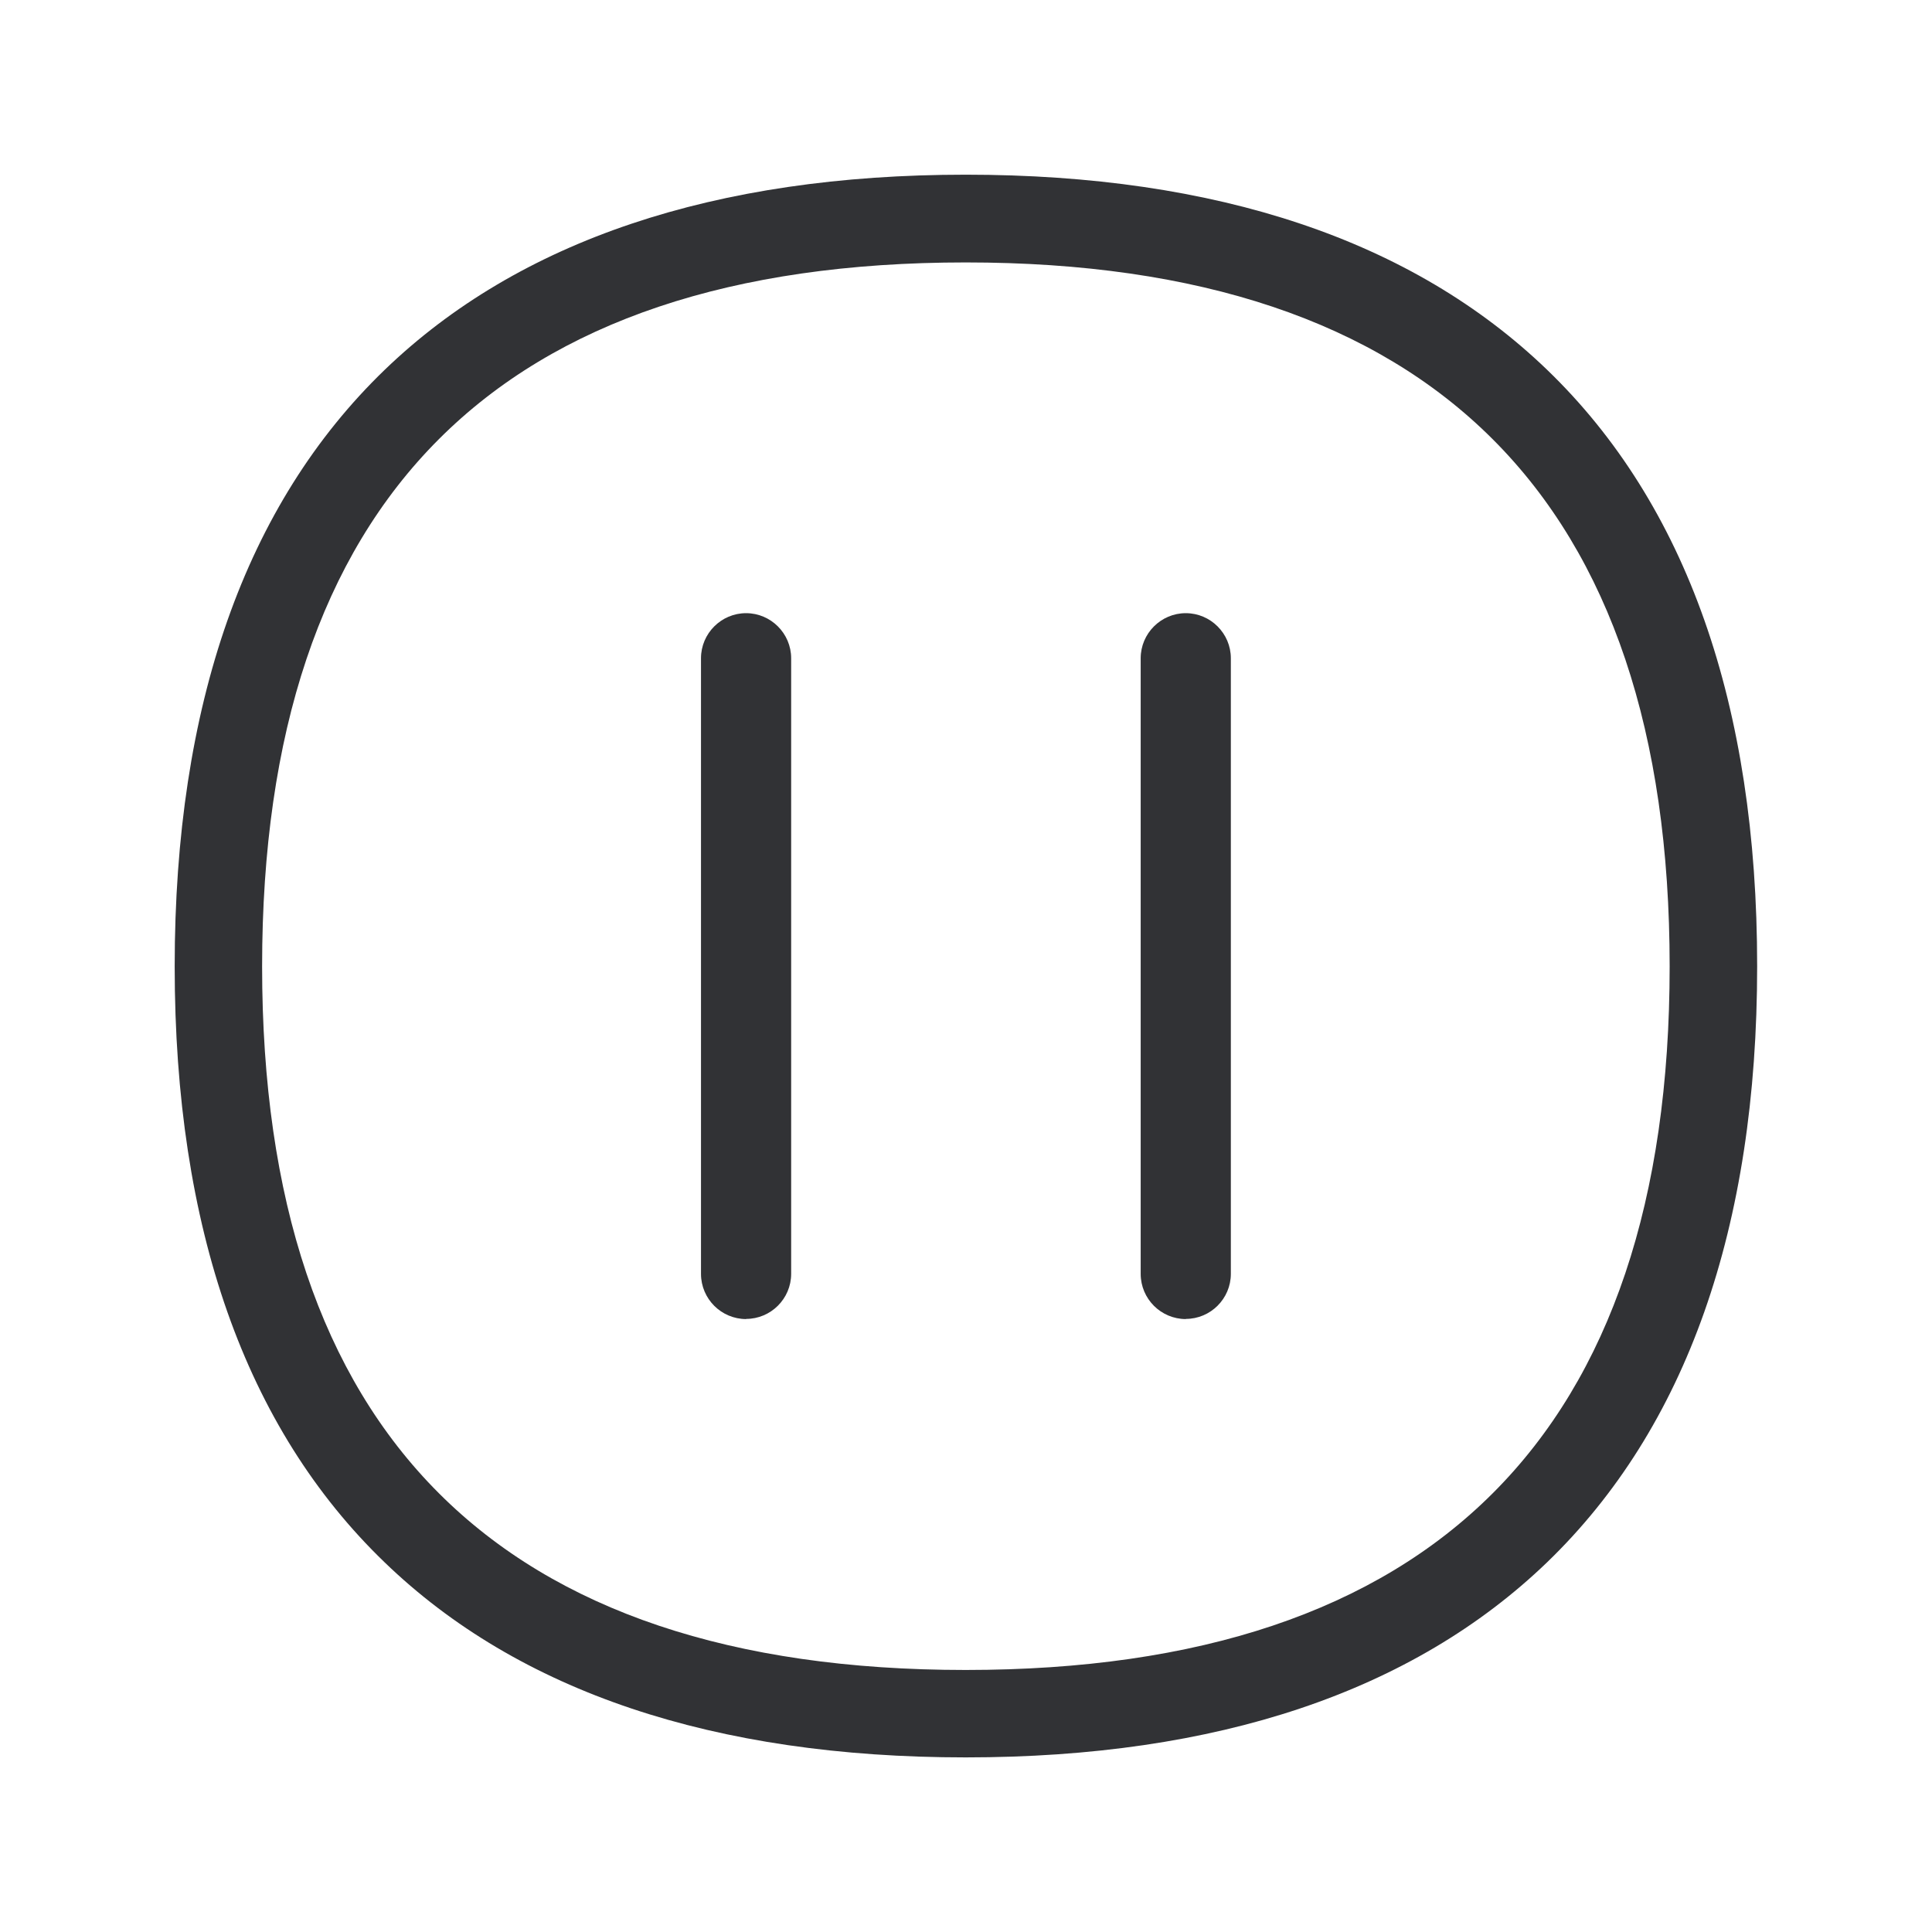
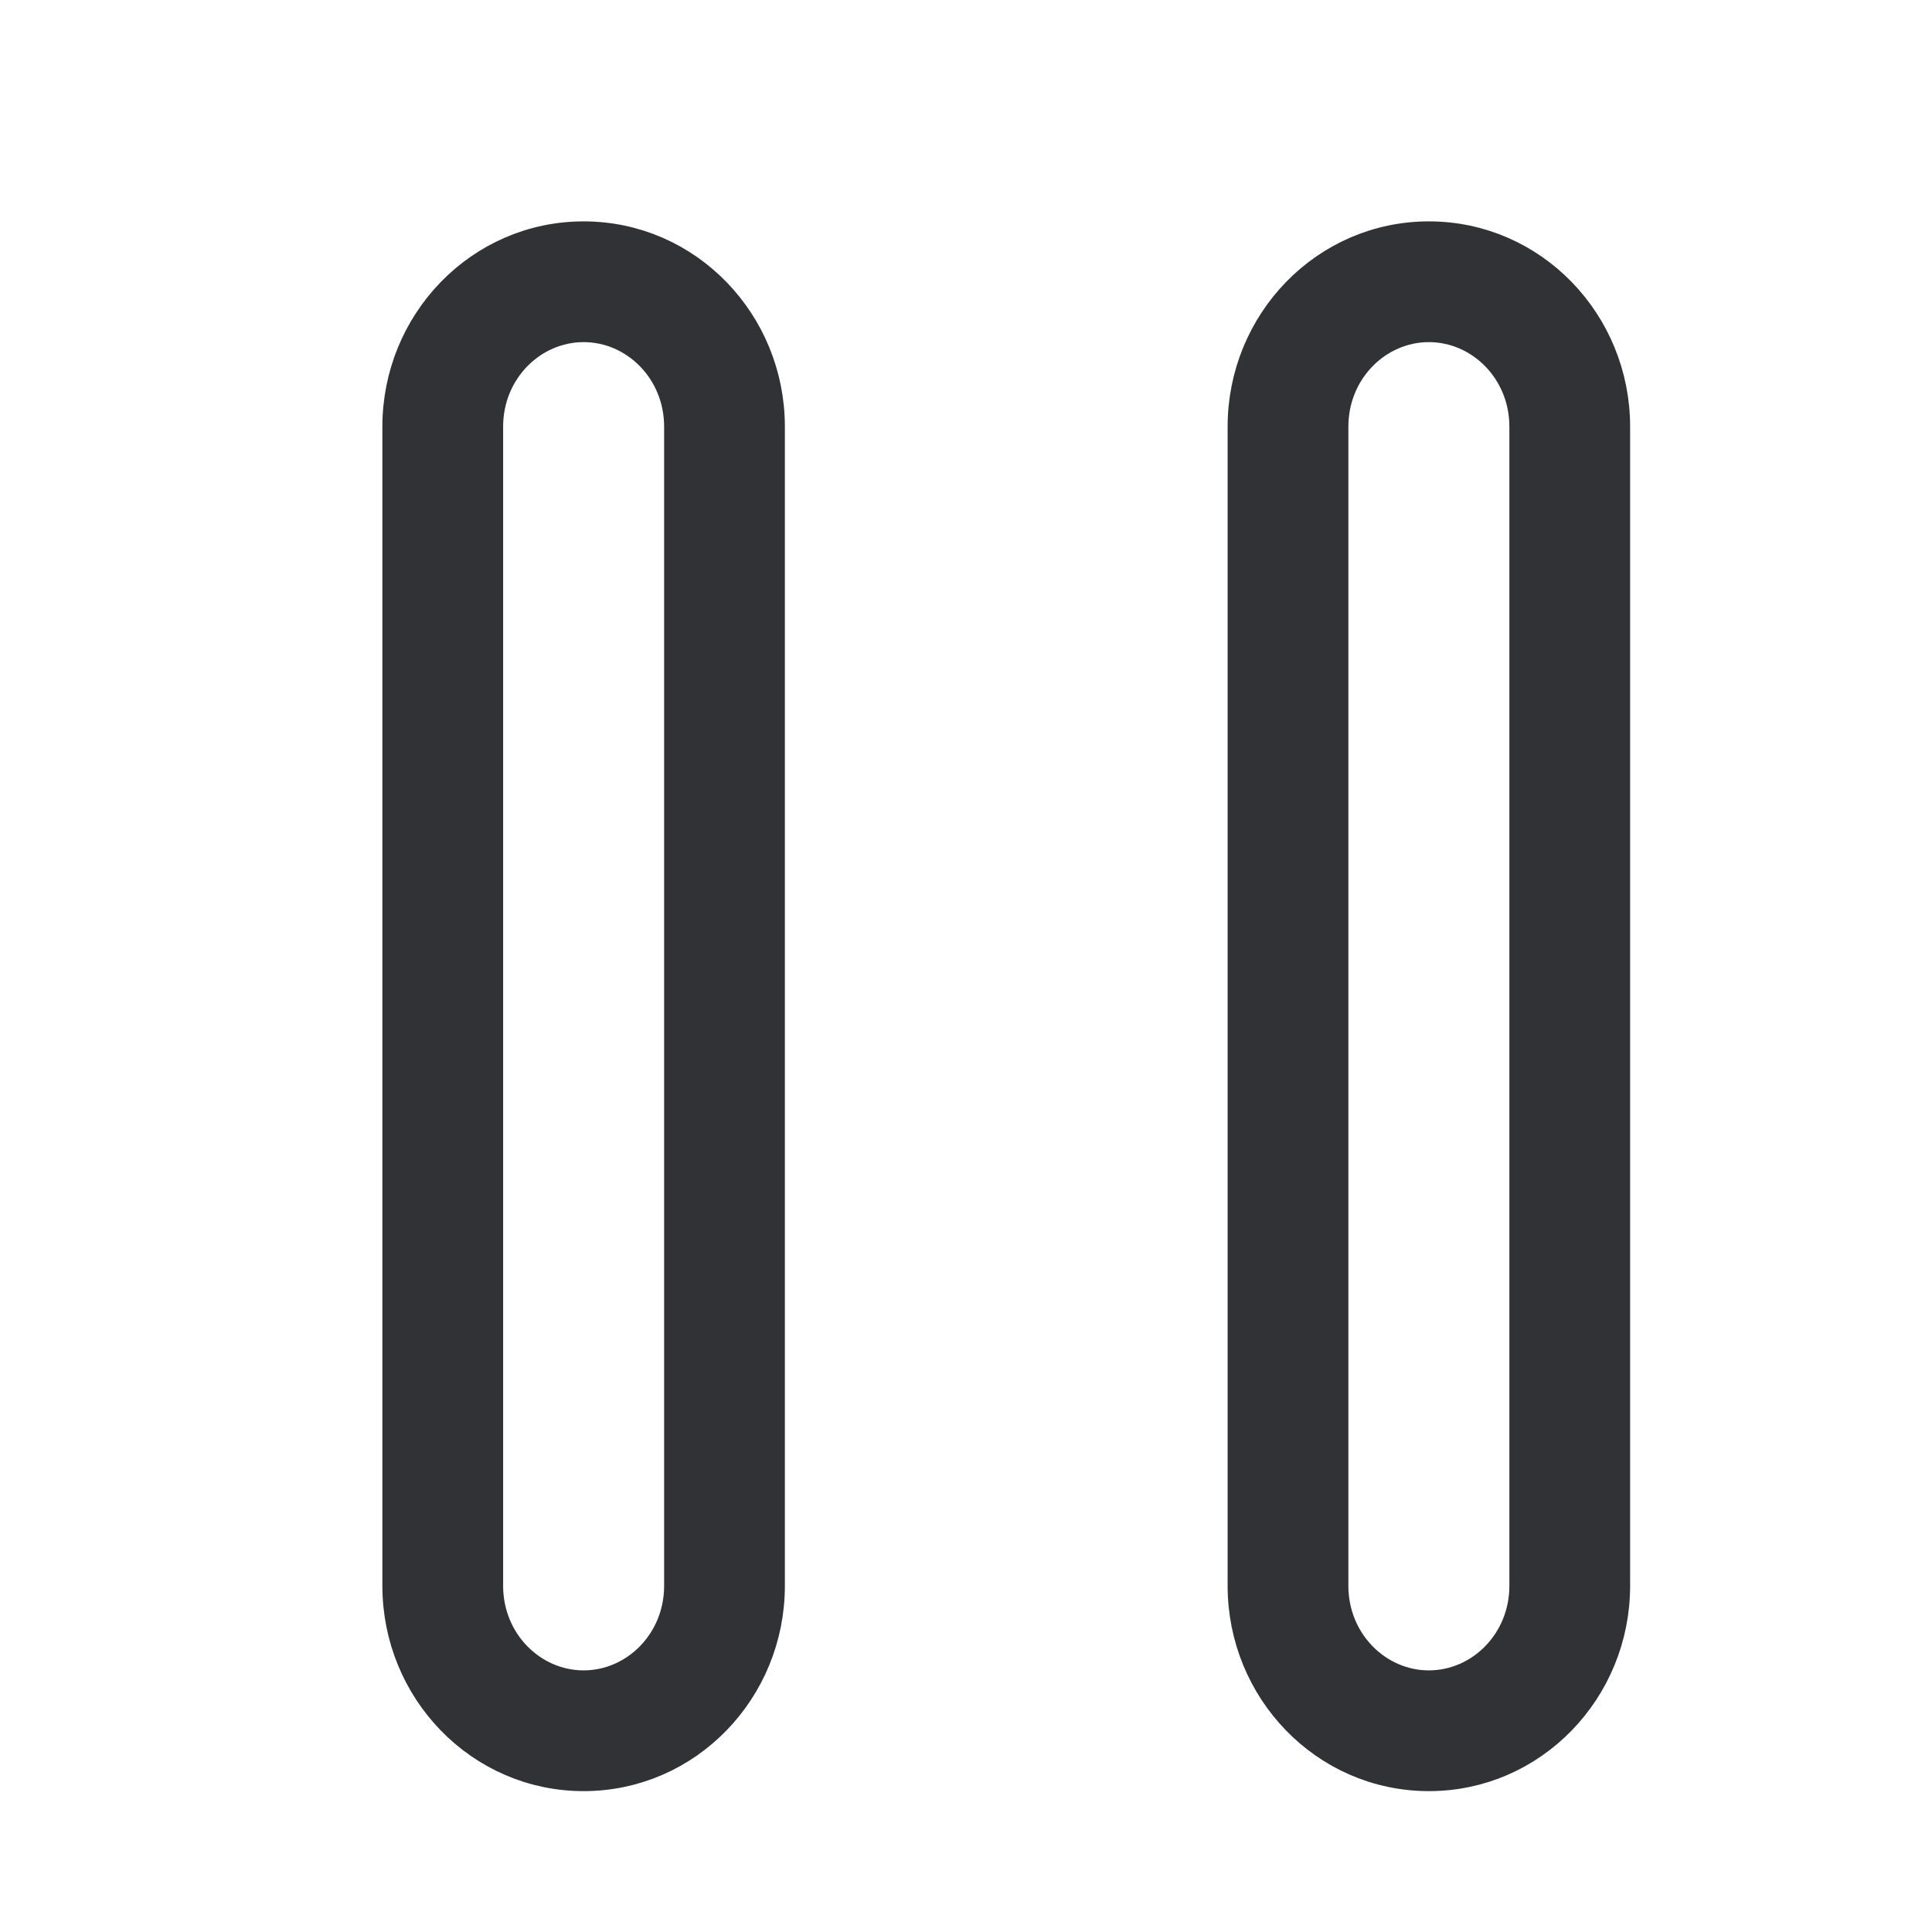
<svg xmlns="http://www.w3.org/2000/svg" width="24" height="24" fill="none">
-   <path fill="#313235" d="M9.268 16.386a.562.562 0 0 1-.56-.56V8.177c0-.308.252-.56.56-.56.308 0 .56.252.56.56v7.647c0 .309-.252.56-.56.56ZM14.73 16.386a.562.562 0 0 1-.56-.56V8.177c0-.308.252-.56.56-.56.308 0 .56.252.56.56v7.647c0 .309-.252.56-.56.56Z" />
-   <path fill="#313235" d="M11.996 21.831c-3.123 0-5.552-.815-7.218-2.423-1.731-1.667-2.608-4.157-2.608-7.403 0-3.247.877-5.74 2.608-7.41C6.444 2.989 8.876 2.17 11.996 2.17c3.123 0 5.552.815 7.222 2.423 1.733 1.67 2.61 4.162 2.61 7.409 0 3.246-.88 5.737-2.61 7.406-1.67 1.608-4.098 2.423-7.222 2.423Zm0-18.571c-5.798 0-8.74 2.94-8.74 8.745 0 5.798 2.942 8.74 8.74 8.74 5.801 0 8.745-2.942 8.745-8.74 0-5.801-2.944-8.745-8.745-8.745Z" />
+   <path fill="#313235" stroke="#313235" stroke-width=".5" d="M7.25 4C6.573 4 6 4.569 6 5.3v14.4c0 .731.573 1.3 1.25 1.3s1.25-.569 1.25-1.3V5.3c0-.731-.573-1.3-1.25-1.3ZM5 5.3C5 4.043 5.994 3 7.25 3S9.5 4.043 9.5 5.3v14.4c0 1.257-.994 2.3-2.25 2.3S5 20.957 5 19.7V5.3ZM17.75 4c-.677 0-1.25.569-1.25 1.3v14.4c0 .731.573 1.3 1.25 1.3S19 20.431 19 19.7V5.3c0-.731-.573-1.3-1.25-1.3ZM15.5 5.3c0-1.257.994-2.3 2.25-2.3S20 4.043 20 5.3v14.4c0 1.257-.994 2.3-2.25 2.3s-2.25-1.043-2.25-2.3V5.3Z" />
</svg>
